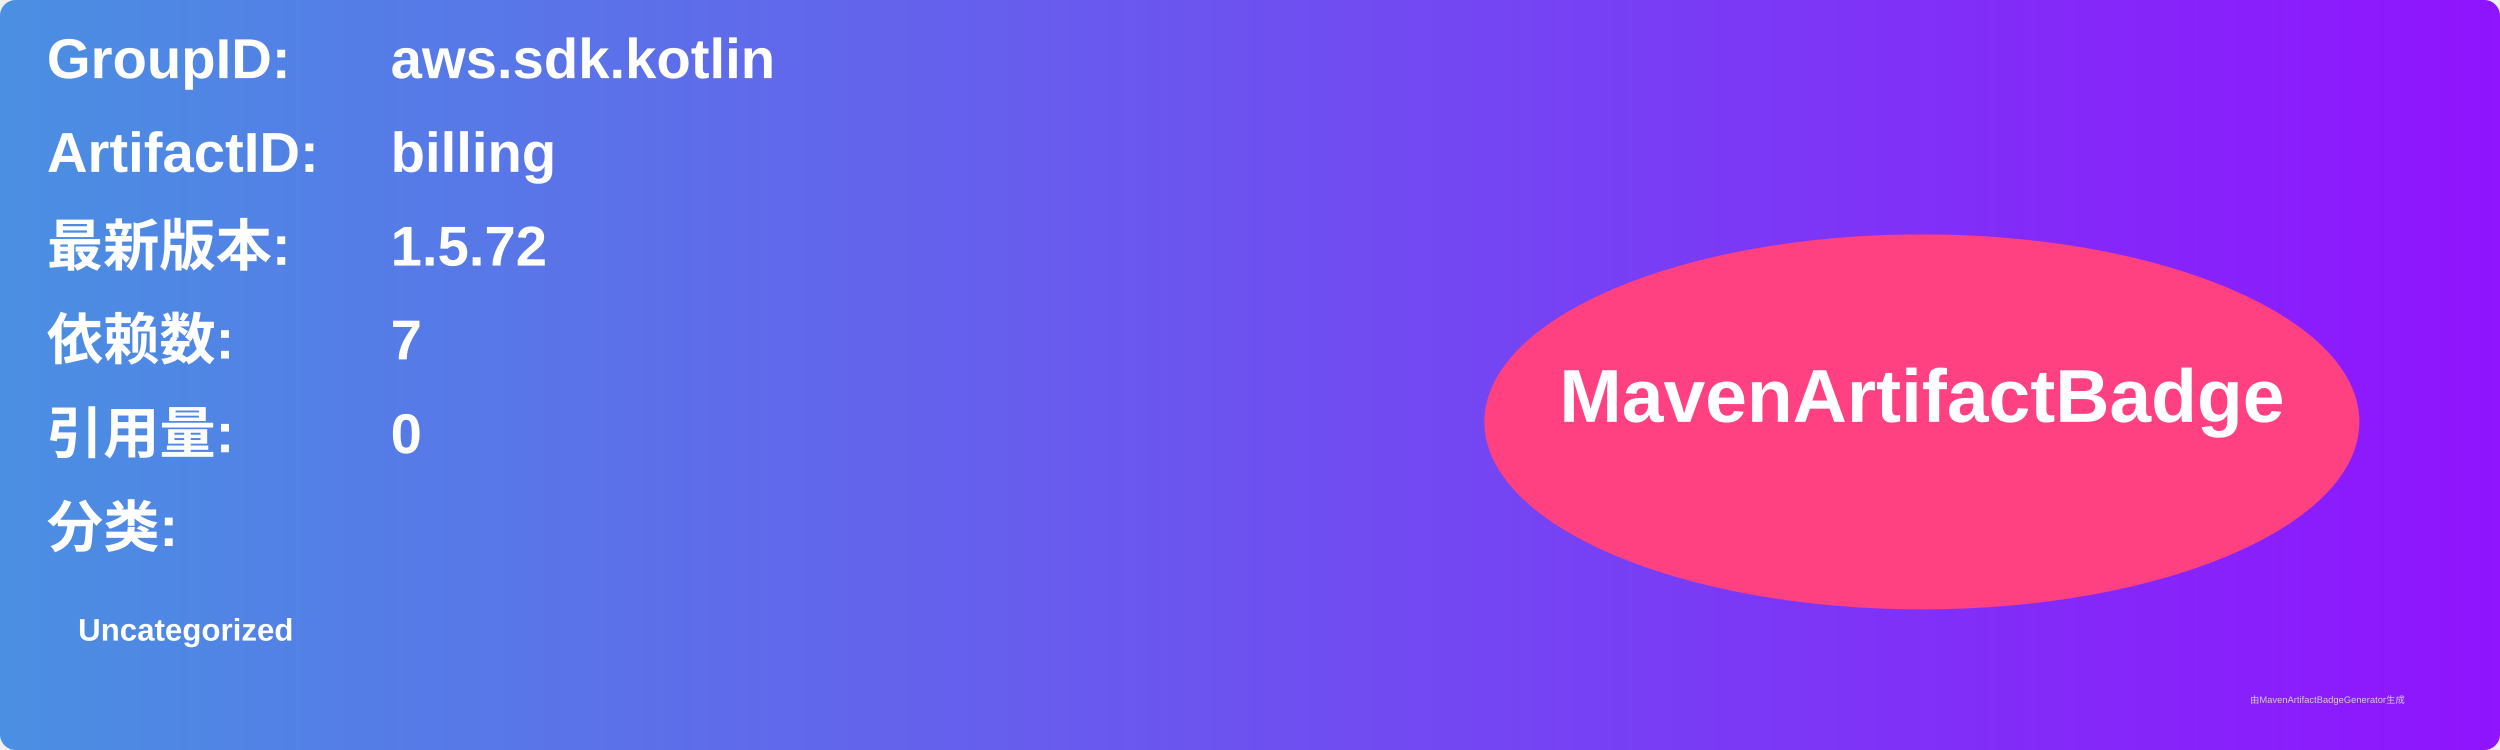
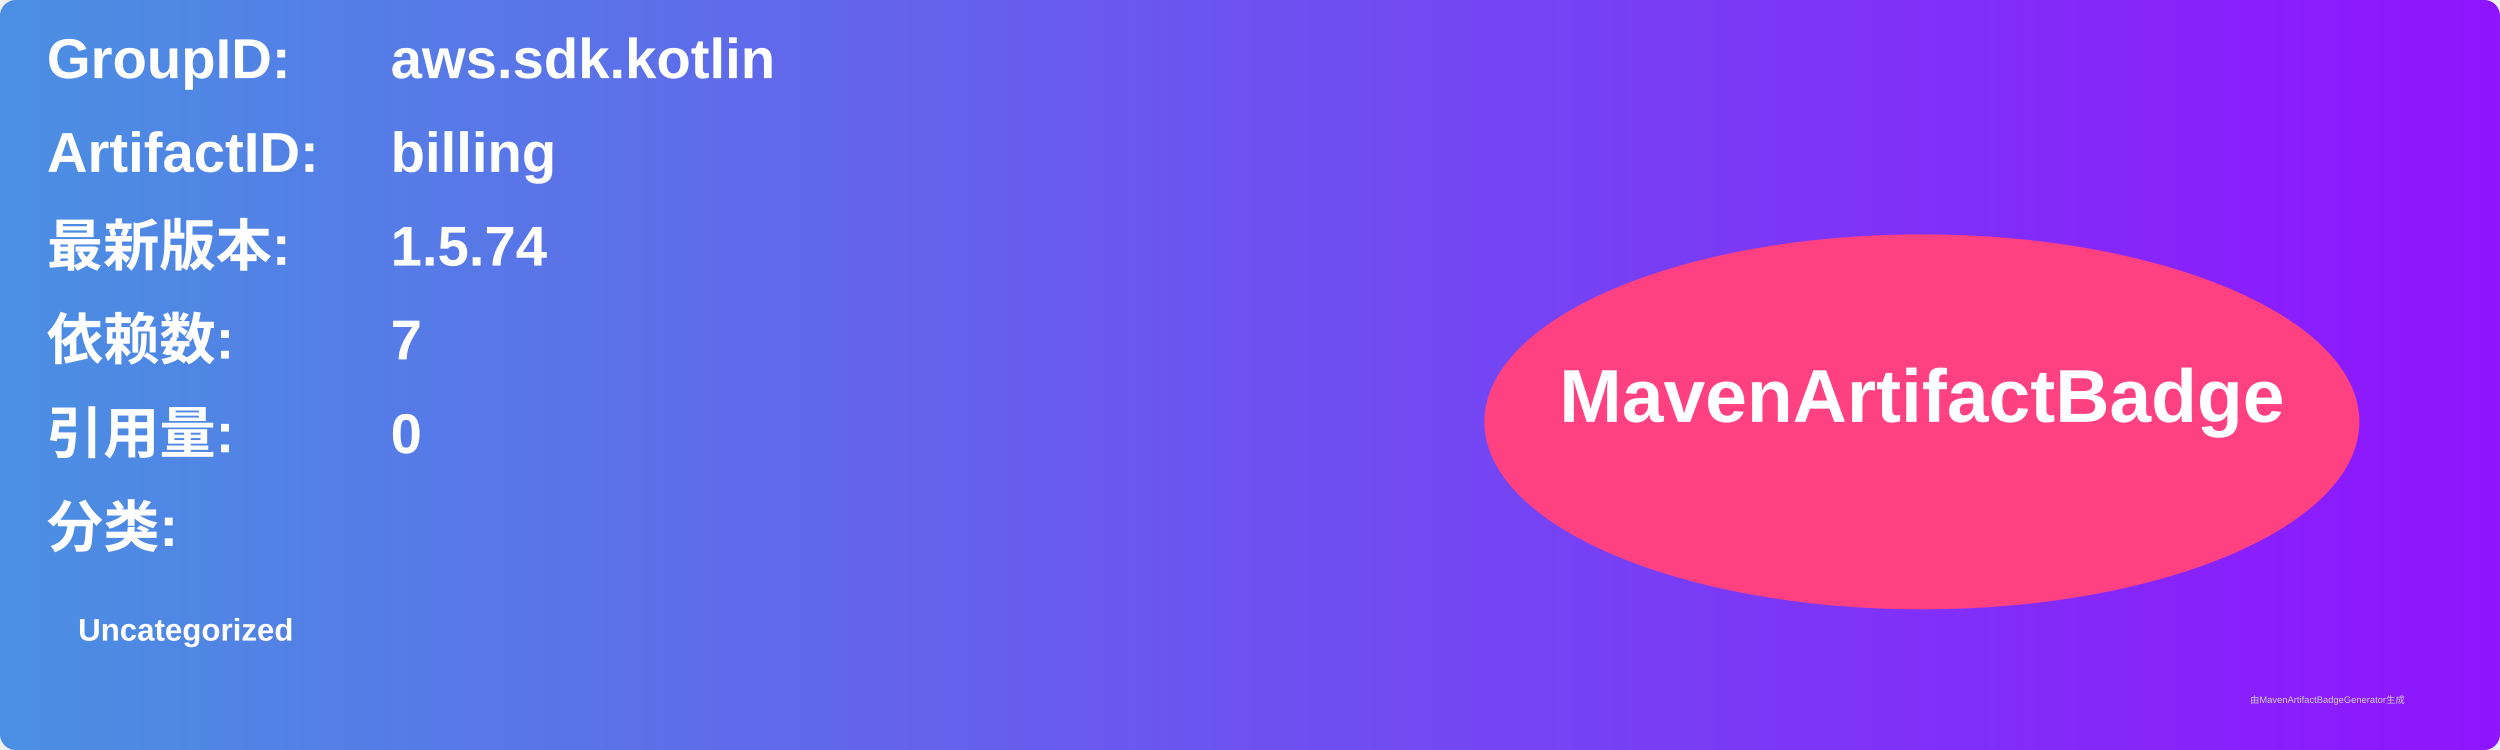
<svg xmlns="http://www.w3.org/2000/svg" width="800" height="240" viewBox="0 0 800 240">
  <linearGradient id="grad" x1="0%" y1="0%" x2="100%" y2="0%">
    <stop offset="0%" stop-color="#4a90e2" />
    <stop offset="100%" stop-color="#9013fe" />
  </linearGradient>
  <rect width="100%" height="100%" rx="5" ry="5" fill="url(#grad)" />
  <g transform="translate(15, 15)">
    <text x="0" y="10" font-family="Arial" font-size="18" fill="white" font-weight="bold" width="260">GroupID:</text>
    <text x="110" y="10" font-family="Arial" font-size="18" fill="white" font-weight="bold" width="460">aws.sdk.kotlin</text>
    <text x="0" y="40" font-family="Arial" font-size="18" fill="white" font-weight="bold" width="260">ArtifactID:</text>
    <text x="110" y="40" font-family="Arial" font-size="18" fill="white" font-weight="bold" width="460">billing</text>
    <text x="0" y="70" font-family="Arial" font-size="18" fill="white" font-weight="bold">最新版本:</text>
    <text x="110" y="70" font-family="Arial" font-size="18" fill="white" font-weight="bold">
-       <tspan font-weight="bold">1.5.72</tspan>
+       <tspan font-weight="bold">1.5.74</tspan>
    </text>
    <text x="0" y="100" font-family="Arial" font-size="18" fill="white" font-weight="bold">依赖数: </text>
    <text x="110" y="100" font-family="Arial" font-size="18" fill="white">
      <tspan font-weight="bold">7</tspan>
    </text>
    <text x="0" y="130" font-family="Arial" font-size="18" fill="white" font-weight="bold">引用量: </text>
    <text x="110" y="130" font-family="Arial" font-size="18" fill="white">
      <tspan font-weight="bold">0</tspan>
    </text>
    <text x="0" y="160" font-family="Arial" font-size="18" fill="white" font-weight="bold">分类:</text>
    <text x="10" y="190" font-family="Arial" font-size="10" fill="white">
      <tspan font-weight="bold">Uncategorized</tspan>
    </text>
    <ellipse cx="600" cy="120" rx="140" ry="60" fill="#ff4081" />
    <text x="600" y="120" text-anchor="middle" font-family="Arial" font-size="24" fill="white" font-weight="bold">MavenArtifactBadge</text>
  </g>
  <text x="720" y="225" font-family="Arial" font-size="3" fill="#d0d0d0">由MavenArtifactBadgeGenerator生成</text>
</svg>
